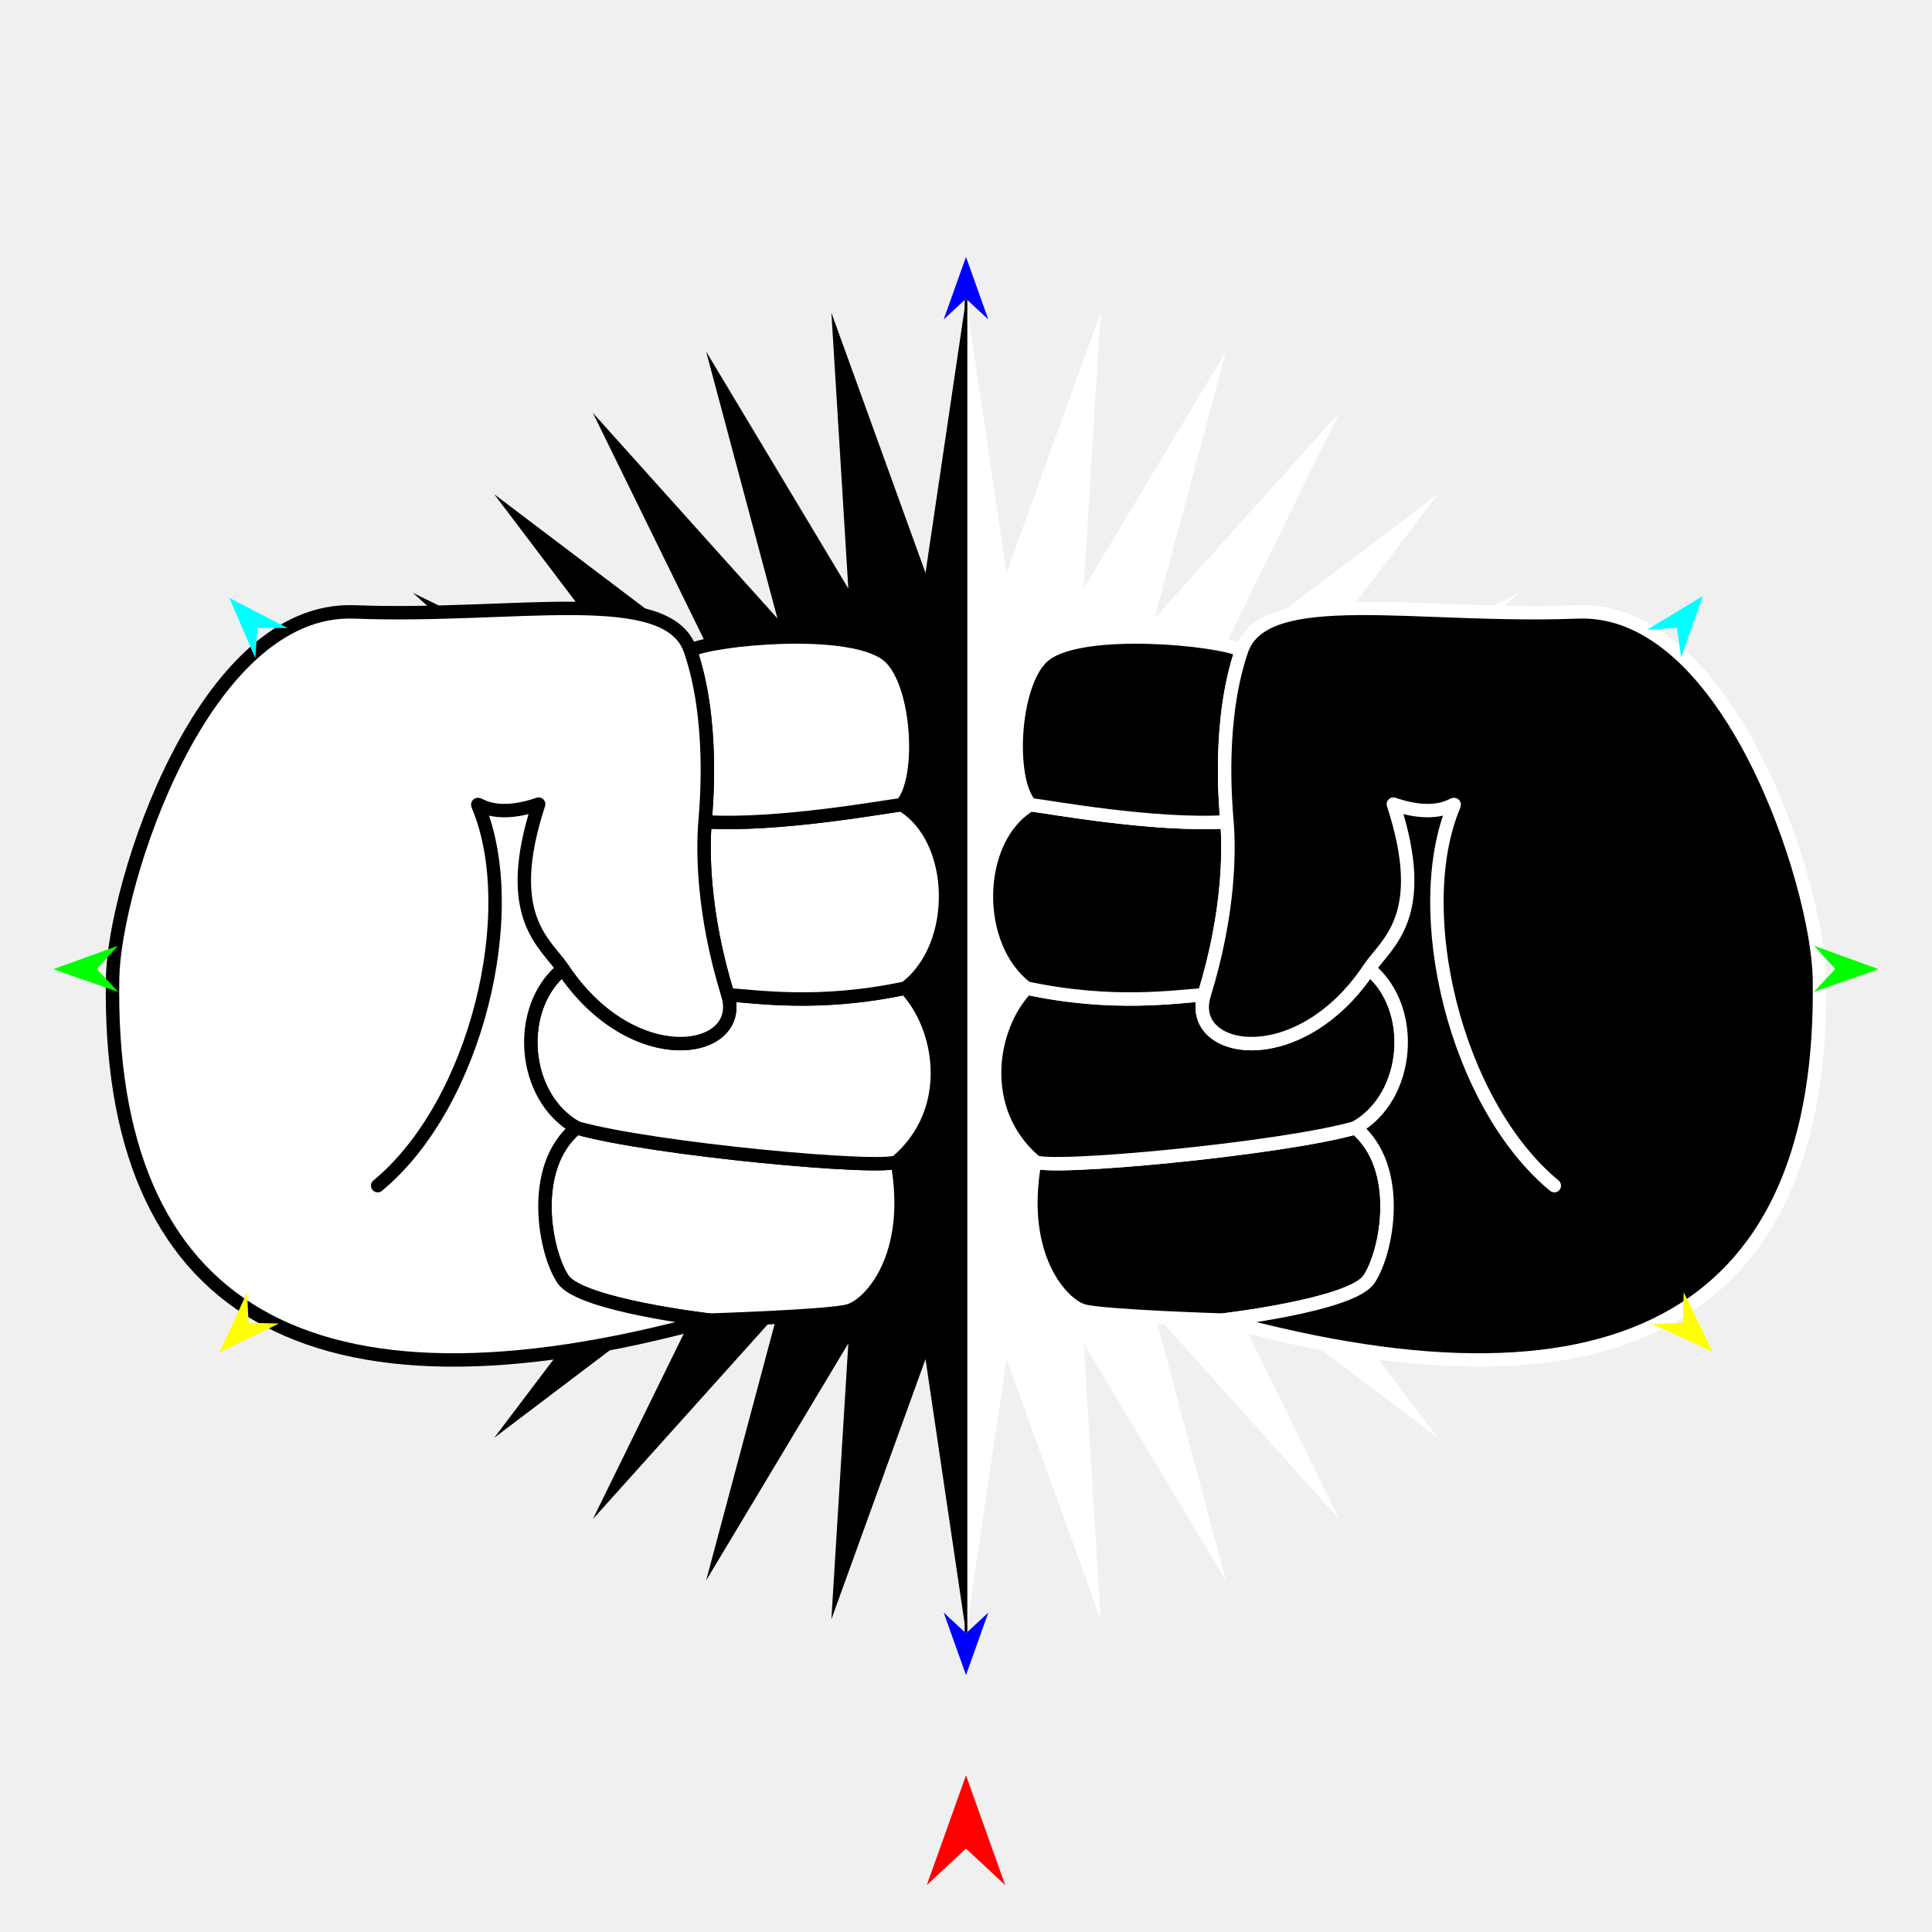
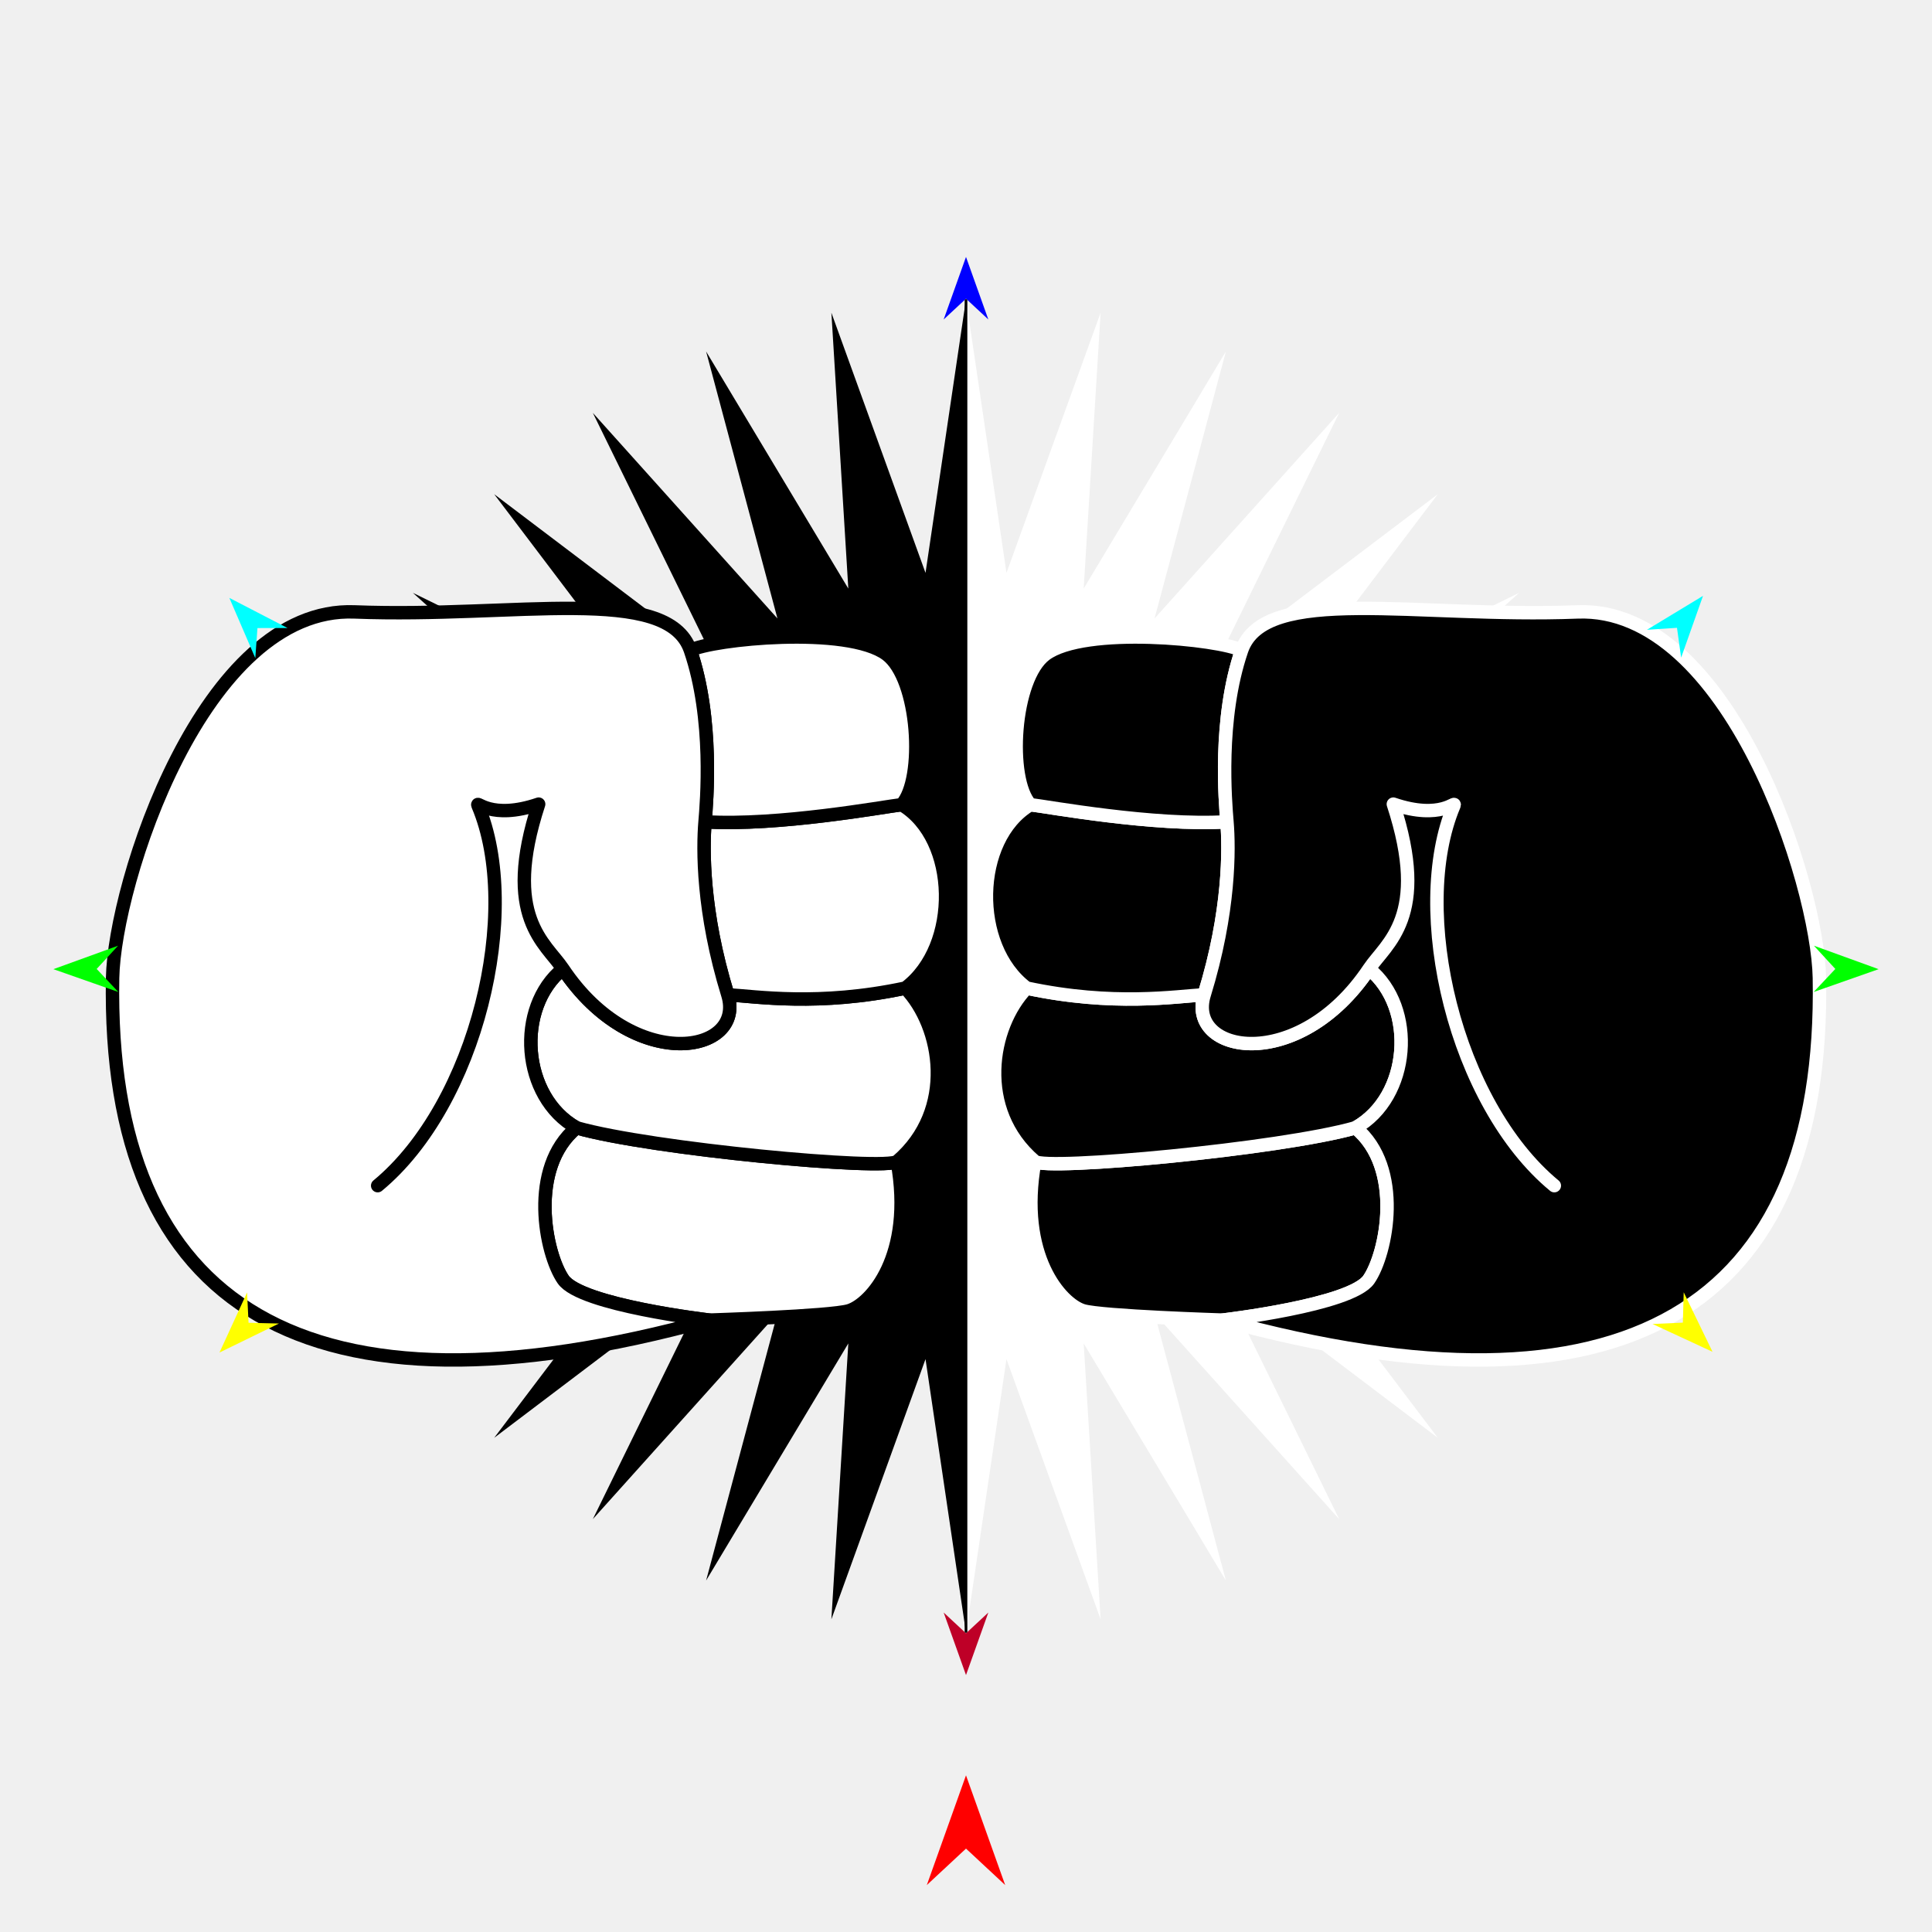
<svg xmlns="http://www.w3.org/2000/svg" version="1.1" id="Frame_0" width="720px" height="720px">
  <g id="hands_fists_2">
    <g id="starburst">
      <path fill="#ffffff" fill-rule="evenodd" stroke="none" d="M 360.000 111.505 C 360.000 277.168 360.000 442.832 360.000 608.495 C 360.002 608.485 375.084 506.512 375.086 506.502 C 375.089 506.512 410.163 603.450 410.167 603.459 C 410.166 603.449 403.858 500.665 403.857 500.655 C 403.862 500.664 456.847 589.001 456.852 589.010 C 456.850 589.000 430.275 489.533 430.272 489.523 C 430.279 489.530 499.061 566.128 499.068 566.136 C 499.064 566.126 453.750 473.700 453.745 473.691 C 453.753 473.697 535.817 535.819 535.826 535.826 C 535.819 535.817 473.697 453.754 473.691 453.745 C 473.700 453.750 566.126 499.064 566.136 499.068 C 566.128 499.061 489.530 430.279 489.523 430.272 C 489.533 430.275 589.000 456.850 589.010 456.852 C 589.001 456.847 500.664 403.862 500.655 403.857 C 500.665 403.858 603.449 410.166 603.459 410.167 C 603.450 410.163 506.512 375.089 506.502 375.086 C 506.512 375.084 608.485 360.002 608.495 360.000 C 608.485 359.999 506.512 344.916 506.502 344.914 C 506.512 344.911 603.450 309.837 603.459 309.833 C 603.449 309.834 500.665 316.142 500.655 316.143 C 500.664 316.138 589.001 263.153 589.010 263.148 C 589.000 263.150 489.533 289.725 489.523 289.728 C 489.530 289.721 566.128 220.939 566.136 220.932 C 566.126 220.936 473.700 266.250 473.691 266.255 C 473.697 266.247 535.819 184.183 535.826 184.174 C 535.817 184.181 453.754 246.303 453.745 246.309 C 453.750 246.300 499.064 153.874 499.068 153.864 C 499.061 153.872 430.279 230.470 430.272 230.477 C 430.275 230.467 456.850 131.000 456.852 130.991 C 456.847 130.999 403.862 219.336 403.857 219.345 C 403.858 219.335 410.166 116.551 410.167 116.541 C 410.163 116.550 375.089 213.488 375.086 213.498 C 375.084 213.488 360.002 111.515 360.000 111.505 Z" />
      <path fill="none" stroke="#000000" stroke-width="1" stroke-linecap="butt" stroke-linejoin="round" d="M 360.000 111.505 C 360.000 277.168 360.000 442.832 360.000 608.495 " />
      <path fill="#000000" fill-rule="evenodd" stroke="none" d="M 360.000 111.505 C 360.000 277.168 360.000 442.832 360.000 608.495 C 359.999 608.485 344.916 506.512 344.914 506.502 C 344.911 506.512 309.837 603.450 309.833 603.459 C 309.834 603.449 316.142 500.665 316.143 500.655 C 316.138 500.664 263.153 589.001 263.148 589.010 C 263.150 589.000 289.725 489.533 289.728 489.523 C 289.721 489.530 220.939 566.128 220.932 566.136 C 220.936 566.126 266.250 473.700 266.255 473.691 C 266.246 473.697 184.183 535.819 184.174 535.826 C 184.181 535.817 246.303 453.753 246.309 453.745 C 246.300 453.750 153.874 499.064 153.864 499.068 C 153.872 499.061 230.470 430.279 230.477 430.272 C 230.467 430.275 131.000 456.850 130.991 456.852 C 130.999 456.847 219.336 403.862 219.345 403.857 C 219.335 403.858 116.551 410.166 116.541 410.167 C 116.550 410.163 213.488 375.089 213.498 375.086 C 213.488 375.084 111.515 360.002 111.505 360.000 C 111.515 359.999 213.488 344.916 213.498 344.914 C 213.488 344.911 116.550 309.837 116.541 309.833 C 116.551 309.834 219.335 316.142 219.345 316.143 C 219.336 316.138 130.999 263.153 130.991 263.148 C 131.000 263.150 230.467 289.725 230.477 289.728 C 230.470 289.721 153.872 220.939 153.864 220.932 C 153.874 220.936 246.300 266.250 246.309 266.255 C 246.303 266.246 184.181 184.183 184.174 184.174 C 184.183 184.181 266.247 246.303 266.255 246.309 C 266.250 246.300 220.936 153.874 220.932 153.864 C 220.939 153.872 289.721 230.470 289.728 230.477 C 289.725 230.467 263.150 131.000 263.148 130.991 C 263.153 130.999 316.138 219.336 316.143 219.345 C 316.142 219.335 309.834 116.551 309.833 116.541 C 309.837 116.550 344.911 213.488 344.914 213.498 C 344.916 213.488 359.999 111.515 360.000 111.505 Z" />
    </g>
    <g id="arm_power_fist_3">
      <path fill="#ffffff" fill-rule="evenodd" stroke="#000000" stroke-width="5" stroke-linecap="round" stroke-linejoin="round" d="M 209.899 476.863 C 203.221 467.249 196.769 435.248 214.840 420.284 C 242.786 428.253 330.260 436.348 334.352 432.829 C 340.763 467.999 324.495 486.069 316.334 488.486 C 309.373 490.548 264.384 491.959 264.379 491.959 C 264.373 491.958 216.545 486.432 209.899 476.863 Z" />
      <path fill="none" stroke="#ffffff" stroke-width="1" stroke-linecap="butt" stroke-linejoin="round" d="M 334.352 432.829 C 330.260 436.348 242.786 428.253 214.840 420.284 " />
      <path fill="#ffffff" fill-rule="evenodd" stroke="#000000" stroke-width="5" stroke-linecap="round" stroke-linejoin="round" d="M 209.782 361.048 C 236.108 400.403 278.019 392.766 271.232 370.727 C 281.685 371.303 305.107 375.133 337.394 368.225 C 351.087 382.463 356.524 413.761 334.352 432.829 C 330.260 436.348 242.786 428.253 214.840 420.284 C 194.401 408.832 191.937 375.584 209.782 361.048 Z" />
      <path fill="none" stroke="#ffffff" stroke-width="1" stroke-linecap="butt" stroke-linejoin="round" d="M 337.394 368.225 C 305.107 375.133 281.685 371.303 271.232 370.727 " />
      <path fill="#ffffff" fill-rule="evenodd" stroke="#000000" stroke-width="5" stroke-linecap="round" stroke-linejoin="round" d="M 271.232 370.727 C 261.672 339.681 261.917 316.280 262.750 306.257 C 289.939 307.932 329.636 300.612 336.023 299.877 C 357.230 312.548 357.984 352.786 337.394 368.225 C 305.107 375.133 281.685 371.303 271.232 370.727 Z" />
      <path fill="none" stroke="#ffffff" stroke-width="1" stroke-linecap="butt" stroke-linejoin="round" d="M 336.023 299.877 C 329.636 300.612 289.939 307.932 262.750 306.257 " />
      <path fill="#ffffff" fill-rule="evenodd" stroke="#000000" stroke-width="5" stroke-linecap="round" stroke-linejoin="round" d="M 262.750 306.257 C 263.349 299.047 266.069 268.003 257.290 242.375 C 265.351 238.182 315.764 232.998 330.401 243.863 C 342.575 252.899 344.701 290.425 336.023 299.877 C 329.636 300.612 289.939 307.932 262.750 306.257 Z" />
      <path fill="none" stroke="#ffffff" stroke-width="1" stroke-linecap="butt" stroke-linejoin="round" d="M 264.379 491.959 C 264.373 491.958 216.545 486.432 209.899 476.863 " />
      <path fill="none" stroke="#ffffff" stroke-width="1" stroke-linecap="butt" stroke-linejoin="round" d="M 209.899 476.863 C 203.221 467.249 196.769 435.248 214.840 420.284 " />
      <path fill="none" stroke="#ffffff" stroke-width="1" stroke-linecap="butt" stroke-linejoin="round" d="M 214.840 420.284 C 194.401 408.832 191.937 375.584 209.782 361.048 " />
      <path fill="none" stroke="#ffffff" stroke-width="1" stroke-linecap="butt" stroke-linejoin="round" d="M 209.782 361.048 C 236.108 400.403 278.019 392.766 271.232 370.727 " />
      <path fill="none" stroke="#ffffff" stroke-width="1" stroke-linecap="butt" stroke-linejoin="round" d="M 271.232 370.727 C 261.672 339.681 261.917 316.280 262.750 306.257 " />
      <path fill="none" stroke="#ffffff" stroke-width="1" stroke-linecap="butt" stroke-linejoin="round" d="M 262.750 306.257 C 263.349 299.047 266.069 268.003 257.290 242.375 " />
      <path fill="#ffffff" fill-rule="evenodd" stroke="none" d="M 41.965 364.465 C 39.755 488.368 114.695 533.075 264.379 491.959 C 264.373 491.958 216.545 486.432 209.899 476.863 C 203.221 467.249 196.769 435.248 214.840 420.284 C 194.401 408.832 191.937 375.584 209.782 361.048 C 236.108 400.403 278.019 392.766 271.232 370.727 C 261.672 339.681 261.917 316.280 262.750 306.257 C 263.349 299.047 266.069 268.003 257.290 242.375 C 248.750 217.444 191.997 230.382 132.090 228.041 C 75.662 225.835 42.589 329.538 41.965 364.465 Z" />
      <path fill="none" stroke="#000000" stroke-width="5" stroke-linecap="round" stroke-linejoin="round" d="M 41.965 364.465 C 39.755 488.368 114.695 533.075 264.379 491.959 C 264.373 491.958 216.545 486.432 209.899 476.863 C 203.221 467.249 196.769 435.248 214.840 420.284 C 194.401 408.832 191.937 375.584 209.782 361.048 C 236.108 400.403 278.019 392.766 271.232 370.727 C 261.672 339.681 261.917 316.280 262.750 306.257 C 263.349 299.047 266.069 268.003 257.290 242.375 C 248.750 217.444 191.997 230.382 132.090 228.041 C 75.662 225.835 42.589 329.538 41.965 364.465 M 200.742 299.678 C 186.977 341.758 203.376 351.471 209.782 361.048 M 178.151 300.201 C 177.225 298.009 182.779 305.819 200.742 299.678 M 140.748 441.858 C 177.704 411.330 194.723 339.440 178.151 300.201 " />
      <path fill="#000000" fill-rule="evenodd" stroke="#ffffff" stroke-width="5" stroke-linecap="round" stroke-linejoin="round" d="M 510.101 476.863 C 516.779 467.249 523.231 435.248 505.160 420.284 C 477.214 428.253 389.740 436.348 385.648 432.829 C 379.237 467.999 395.505 486.069 403.666 488.486 C 410.627 490.548 455.616 491.959 455.621 491.959 C 455.627 491.958 503.455 486.432 510.101 476.863 Z" />
      <path fill="none" stroke="#000000" stroke-width="1" stroke-linecap="butt" stroke-linejoin="round" d="M 385.648 432.829 C 389.740 436.348 477.214 428.253 505.160 420.284 " />
      <path fill="#000000" fill-rule="evenodd" stroke="#ffffff" stroke-width="5" stroke-linecap="round" stroke-linejoin="round" d="M 510.218 361.048 C 483.891 400.403 441.980 392.766 448.767 370.727 C 438.315 371.303 414.893 375.133 382.606 368.225 C 368.913 382.463 363.476 413.761 385.648 432.829 C 389.740 436.348 477.214 428.253 505.160 420.284 C 525.599 408.831 528.063 375.584 510.218 361.048 Z" />
      <path fill="none" stroke="#000000" stroke-width="1" stroke-linecap="butt" stroke-linejoin="round" d="M 382.606 368.225 C 414.893 375.133 438.315 371.303 448.767 370.727 " />
      <path fill="#000000" fill-rule="evenodd" stroke="#ffffff" stroke-width="5" stroke-linecap="round" stroke-linejoin="round" d="M 448.767 370.727 C 458.328 339.681 458.083 316.280 457.250 306.257 C 430.061 307.932 390.364 300.612 383.978 299.877 C 362.770 312.548 362.016 352.786 382.606 368.225 C 414.893 375.133 438.315 371.303 448.767 370.727 Z" />
      <path fill="none" stroke="#000000" stroke-width="1" stroke-linecap="butt" stroke-linejoin="round" d="M 383.978 299.877 C 390.364 300.612 430.061 307.932 457.250 306.257 " />
      <path fill="#000000" fill-rule="evenodd" stroke="#ffffff" stroke-width="5" stroke-linecap="round" stroke-linejoin="round" d="M 457.250 306.257 C 456.651 299.047 453.931 268.003 462.710 242.375 C 454.649 238.182 404.236 232.998 389.599 243.863 C 377.425 252.899 375.299 290.425 383.978 299.877 C 390.364 300.612 430.061 307.932 457.250 306.257 Z" />
      <path fill="none" stroke="#000000" stroke-width="1" stroke-linecap="butt" stroke-linejoin="round" d="M 455.621 491.959 C 455.627 491.958 503.455 486.432 510.101 476.863 " />
      <path fill="none" stroke="#000000" stroke-width="1" stroke-linecap="butt" stroke-linejoin="round" d="M 510.101 476.863 C 516.779 467.249 523.231 435.248 505.160 420.284 " />
      <path fill="none" stroke="#000000" stroke-width="1" stroke-linecap="butt" stroke-linejoin="round" d="M 505.160 420.284 C 525.599 408.831 528.063 375.584 510.218 361.048 " />
      <path fill="none" stroke="#000000" stroke-width="1" stroke-linecap="butt" stroke-linejoin="round" d="M 510.218 361.048 C 483.891 400.403 441.980 392.766 448.767 370.727 " />
      <path fill="none" stroke="#000000" stroke-width="1" stroke-linecap="butt" stroke-linejoin="round" d="M 448.767 370.727 C 458.328 339.681 458.083 316.280 457.250 306.257 " />
      <path fill="none" stroke="#000000" stroke-width="1" stroke-linecap="butt" stroke-linejoin="round" d="M 457.250 306.257 C 456.651 299.047 453.931 268.003 462.710 242.375 " />
      <path fill="#000000" fill-rule="evenodd" stroke="none" d="M 678.035 364.465 C 680.245 488.368 605.305 533.075 455.621 491.959 C 455.627 491.958 503.455 486.432 510.101 476.863 C 516.779 467.249 523.231 435.248 505.160 420.284 C 525.599 408.831 528.063 375.584 510.218 361.048 C 483.891 400.403 441.980 392.766 448.767 370.727 C 458.328 339.681 458.083 316.280 457.250 306.257 C 456.651 299.047 453.931 268.003 462.710 242.375 C 471.250 217.444 528.003 230.382 587.910 228.041 C 644.338 225.835 677.411 329.538 678.035 364.465 Z" />
      <path fill="none" stroke="#ffffff" stroke-width="5" stroke-linecap="round" stroke-linejoin="round" d="M 678.035 364.465 C 680.245 488.368 605.305 533.075 455.621 491.959 C 455.627 491.958 503.455 486.432 510.101 476.863 C 516.779 467.249 523.231 435.248 505.160 420.284 C 525.599 408.831 528.063 375.584 510.218 361.048 C 483.891 400.403 441.980 392.766 448.767 370.727 C 458.328 339.681 458.083 316.280 457.250 306.257 C 456.651 299.047 453.931 268.003 462.710 242.375 C 471.250 217.444 528.003 230.382 587.910 228.041 C 644.338 225.835 677.411 329.538 678.035 364.465 M 519.257 299.678 C 533.023 341.758 516.624 351.471 510.218 361.048 M 541.849 300.201 C 542.775 298.009 537.221 305.819 519.257 299.678 M 579.252 441.858 C 542.296 411.330 525.277 339.440 541.849 300.201 " />
    </g>
    <g id="specs_2">
      <path fill="#ff0000" fill-rule="evenodd" stroke="none" d="M 360.000 661.614 C 360.001 661.619 374.603 702.503 374.604 702.508 C 374.603 702.506 360.001 688.920 360.000 688.919 C 359.999 688.920 345.397 702.506 345.396 702.508 C 345.397 702.503 359.999 661.619 360.000 661.614 Z" />
      <path fill="#0000ff" fill-rule="evenodd" stroke="none" d="M 360.000 95.750 C 360.001 95.752 368.324 119.057 368.324 119.059 C 368.324 119.059 360.001 111.315 360.000 111.314 C 359.999 111.315 351.676 119.059 351.676 119.059 C 351.676 119.057 359.999 95.752 360.000 95.750 Z" />
      <path fill="#00ff00" fill-rule="evenodd" stroke="none" d="M 19.901 361.181 C 19.904 361.180 44.002 352.435 44.005 352.434 C 44.004 352.435 36.025 361.099 36.025 361.099 C 36.025 361.100 44.091 369.681 44.092 369.682 C 44.089 369.681 19.904 361.182 19.901 361.181 Z" />
      <path fill="#ffff00" fill-rule="evenodd" stroke="none" d="M 81.793 504.054 C 81.794 504.052 92.082 481.652 92.083 481.650 C 92.083 481.651 92.625 492.962 92.625 492.963 C 92.626 492.963 103.947 493.238 103.948 493.238 C 103.946 493.239 81.795 504.053 81.793 504.054 Z" />
      <path fill="#ffff00" fill-rule="evenodd" stroke="none" d="M 638.207 503.780 C 638.206 503.778 627.470 481.588 627.469 481.586 C 627.469 481.587 627.155 492.907 627.154 492.908 C 627.153 492.908 615.839 493.409 615.838 493.410 C 615.840 493.411 638.205 503.779 638.207 503.780 Z" />
      <path fill="#00ff00" fill-rule="evenodd" stroke="none" d="M 700.099 361.181 C 700.096 361.180 675.998 352.435 675.995 352.434 C 675.996 352.435 683.975 361.099 683.975 361.099 C 683.975 361.100 675.909 369.681 675.908 369.682 C 675.911 369.681 700.096 361.182 700.099 361.181 Z" />
      <path fill="#00ffff" fill-rule="evenodd" stroke="none" d="M 634.665 222.054 C 634.665 222.056 626.509 245.085 626.508 245.087 C 626.508 245.086 624.963 233.969 624.963 233.968 C 624.962 233.968 613.763 234.708 613.762 234.708 C 613.764 234.707 634.663 222.055 634.665 222.054 Z" />
      <path fill="#00ffff" fill-rule="evenodd" stroke="none" d="M 85.470 222.817 C 85.471 222.819 95.144 245.253 95.145 245.255 C 95.145 245.254 95.945 234.059 95.945 234.058 C 95.946 234.058 107.169 234.050 107.170 234.050 C 107.168 234.048 85.472 222.818 85.470 222.817 Z" />
-       <path fill="#0000ff" fill-rule="evenodd" stroke="none" d="M 360.000 624.250 C 360.001 624.248 368.324 600.943 368.324 600.941 C 368.324 600.942 360.001 608.685 360.000 608.686 C 359.999 608.685 351.676 600.942 351.676 600.941 C 351.676 600.943 359.999 624.248 360.000 624.250 Z" />
+       <path fill="#be0027" fill-rule="evenodd" stroke="none" d="M 360.000 624.250 C 360.001 624.248 368.324 600.943 368.324 600.941 C 368.324 600.942 360.001 608.685 360.000 608.686 C 359.999 608.685 351.676 600.942 351.676 600.941 C 351.676 600.943 359.999 624.248 360.000 624.250 Z" />
    </g>
  </g>
</svg>
